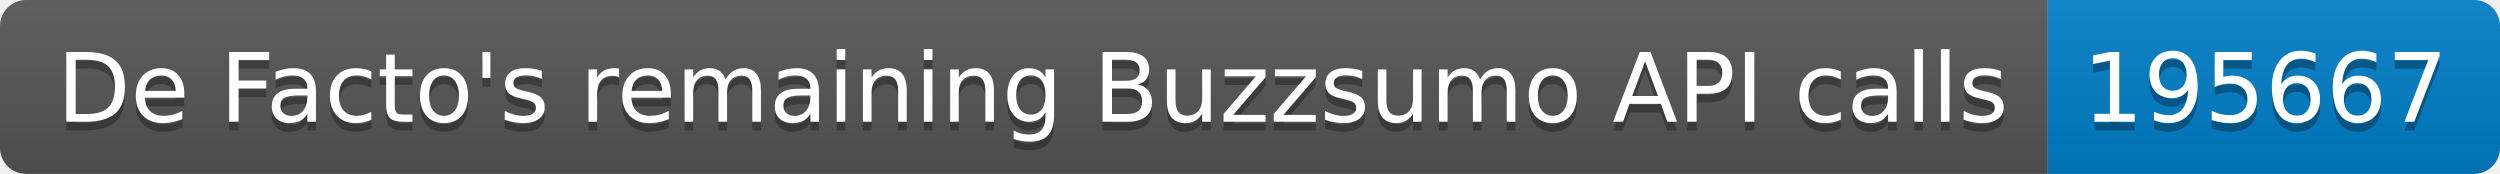
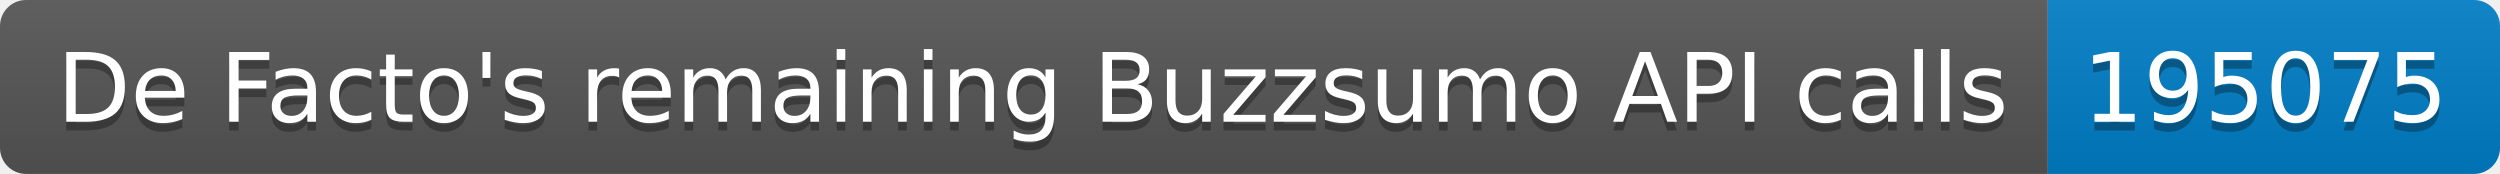
<svg xmlns="http://www.w3.org/2000/svg" width="287.5" height="20">
  <linearGradient id="smooth" x2="0" y2="100%">
    <stop offset="0" stop-color="#bbb" stop-opacity=".1" />
    <stop offset="1" stop-opacity=".1" />
  </linearGradient>
  <clipPath id="round">
    <rect width="287.5" height="20" rx="3" fill="#fff" />
  </clipPath>
  <g clip-path="url(#round)">
    <rect width="235.5" height="20" fill="#555" />
    <rect x="235.5" width="52.0" height="20" fill="#007ec6" />
    <rect width="287.5" height="20" fill="url(#smooth)" />
  </g>
  <g fill="#fff" text-anchor="middle" font-family="DejaVu Sans,Verdana,Geneva,sans-serif" font-size="110">
    <text x="1187.5" y="150" fill="#010101" fill-opacity=".3" transform="scale(0.1)" textLength="2255.0" lengthAdjust="spacing">De Facto's remaining Buzzsumo API calls</text>
    <text x="1187.5" y="140" transform="scale(0.1)" textLength="2255.0" lengthAdjust="spacing">De Facto's remaining Buzzsumo API calls</text>
-     <text x="2605.0" y="150" fill="#010101" fill-opacity=".3" transform="scale(0.1)" textLength="420.0" lengthAdjust="spacing">195667</text>
-     <text x="2605.0" y="140" transform="scale(0.1)" textLength="420.0" lengthAdjust="spacing">195667</text>
+     <text x="2605.0" y="150" fill="#010101" fill-opacity=".3" transform="scale(0.1)" textLength="420.0" lengthAdjust="spacing">195075</text>
+     <text x="2605.0" y="140" transform="scale(0.1)" textLength="420.0" lengthAdjust="spacing">195075</text>
  </g>
</svg>
